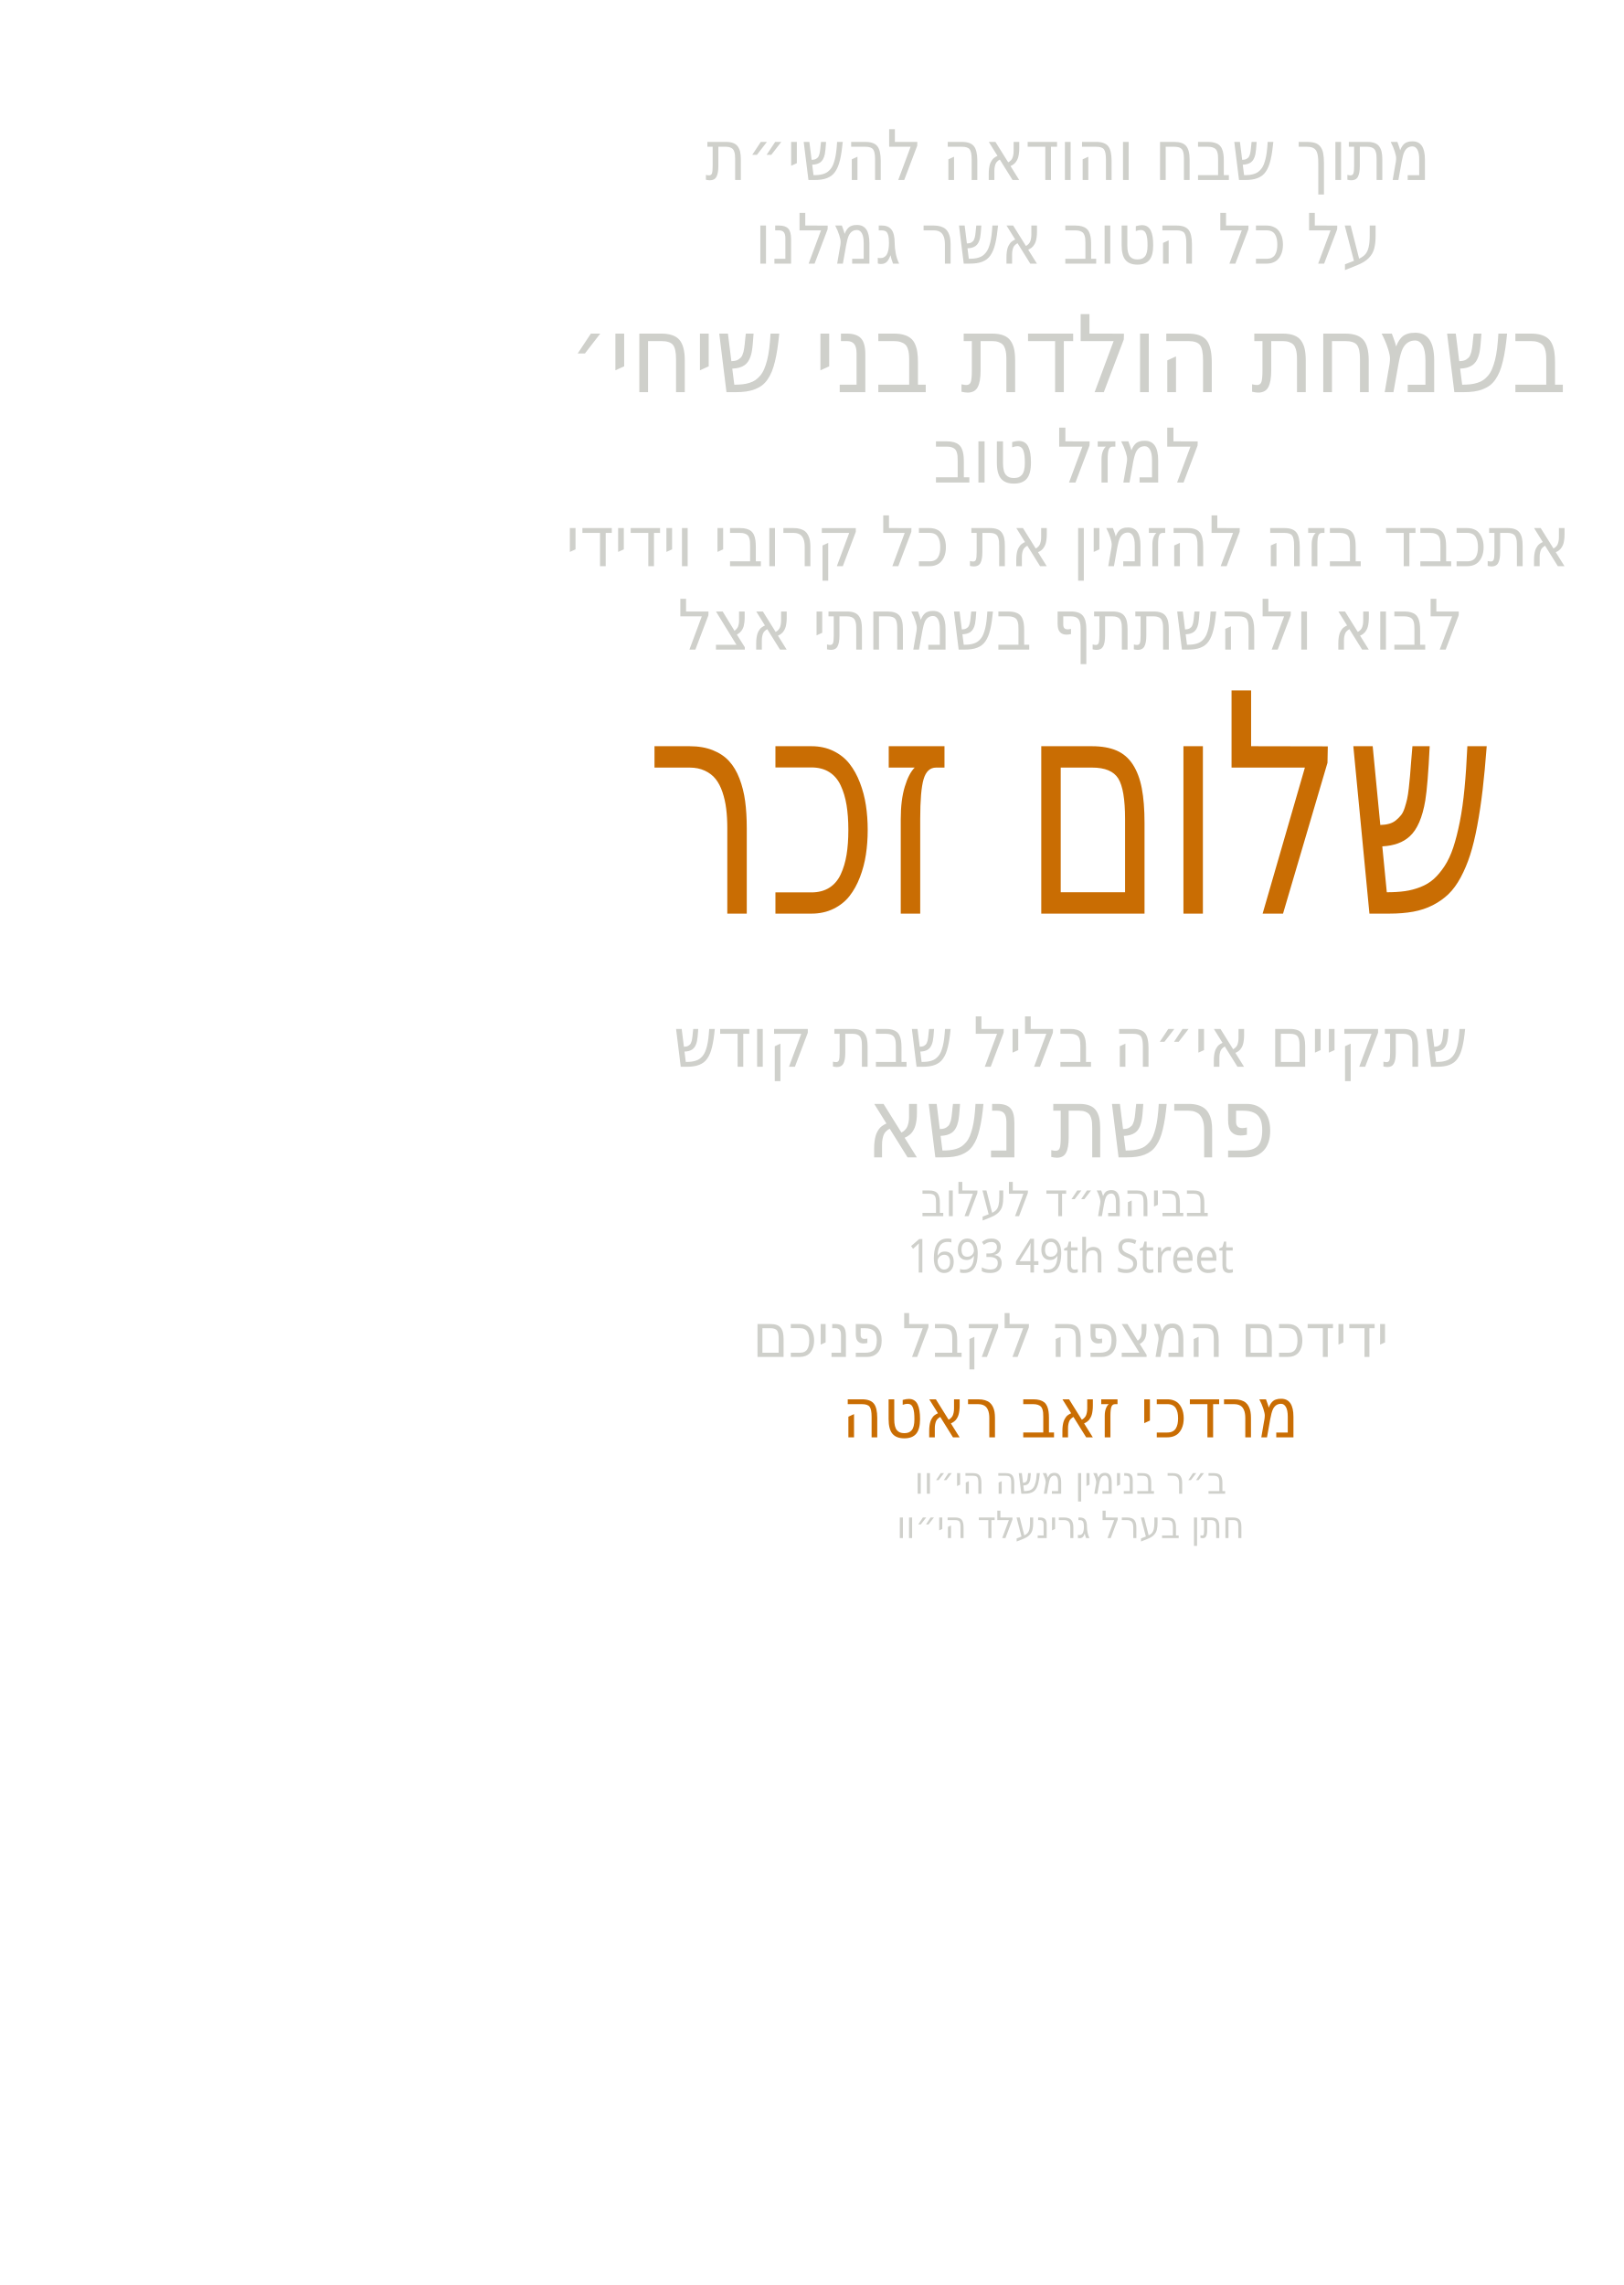
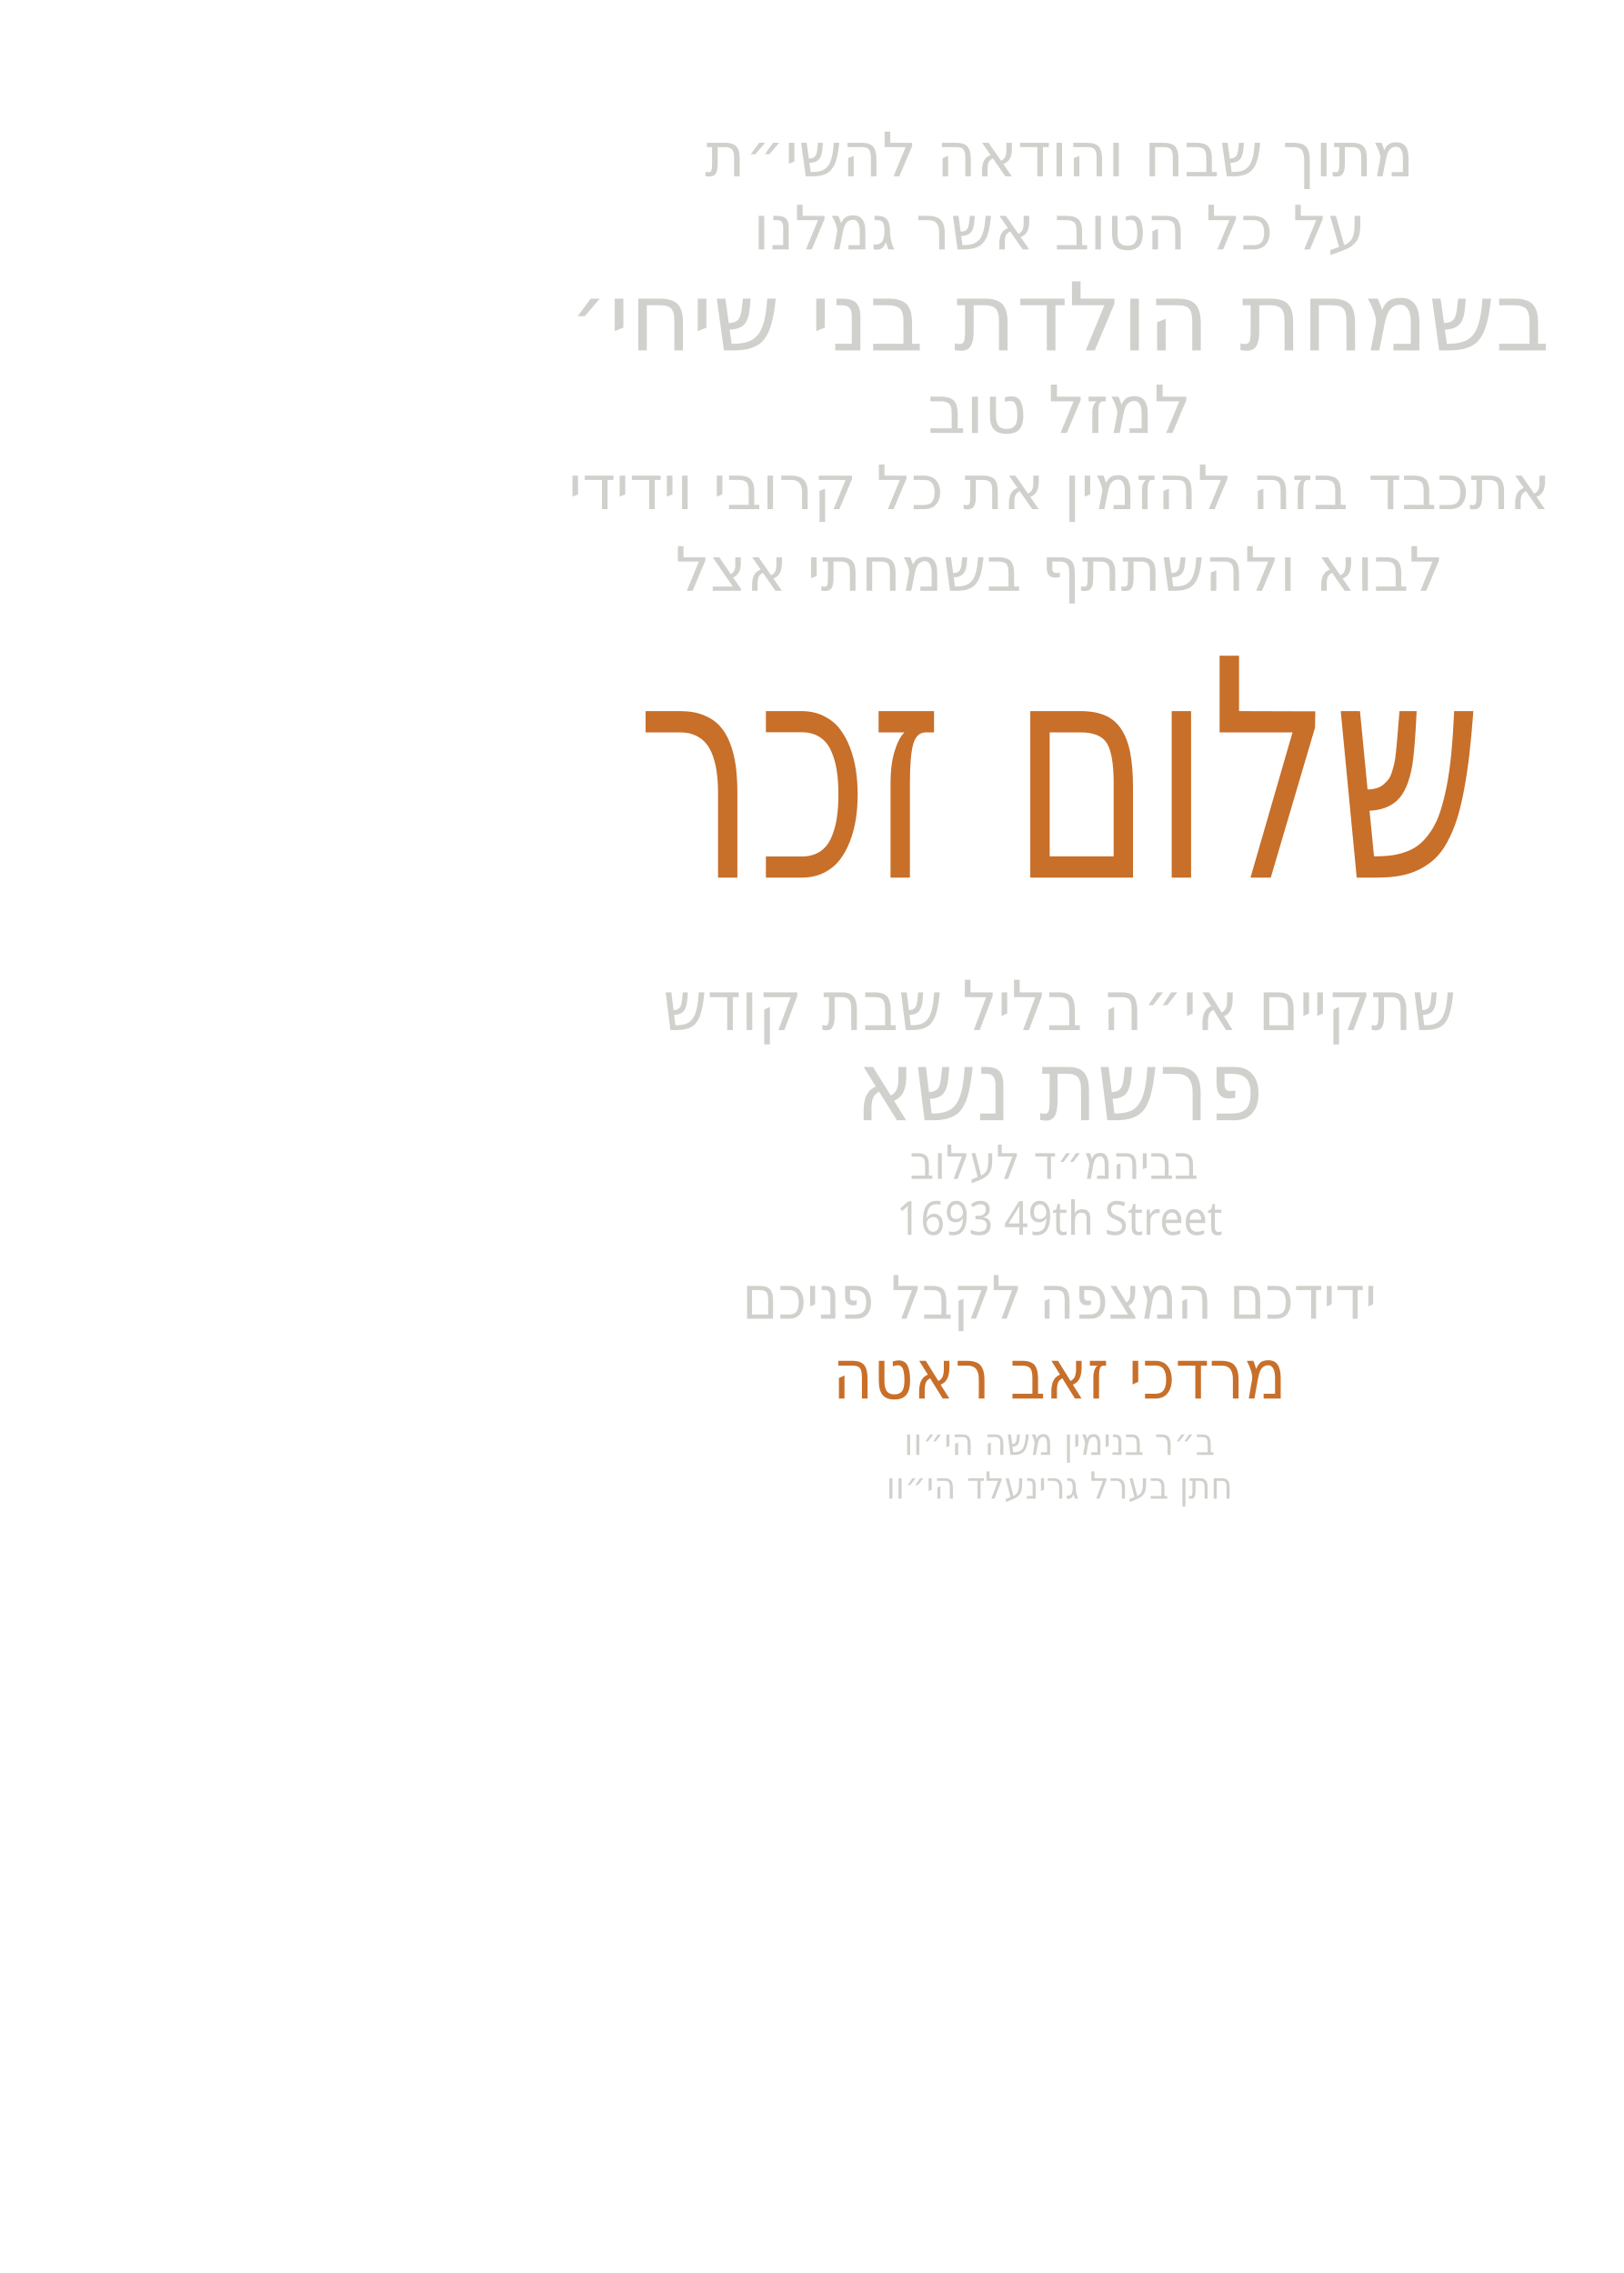
- <svg xmlns="http://www.w3.org/2000/svg" id="Layer_1" data-name="Layer 1" viewBox="0 0 864 1216">
-   <text transform="translate(569.8 95.8) scale(.9 1)" text-anchor="middle" fill="#cfd0cb" font-family="Secular One">
-     <tspan font-size="37.1" x="0" y="0">מתוך שבח והודאה להשי״ת</tspan>
-     <tspan font-size="37.1" x="0" y="44.5">על כל הטוב אשר גמלנו</tspan>
-     <tspan font-size="57" x="0" y="112.9">בשמחת הולדת בני שיחי׳</tspan>
-     <tspan font-size="40.1" x="0" y="161">למזל טוב</tspan>
-     <tspan font-size="37.1" x="0" y="205.5">אתכבד בזה להזמין את כל קרובי וידידי</tspan>
-     <tspan font-size="37.1" x="0" y="249.9">לבוא ולהשתתף בשמחתי אצל</tspan>
+ <svg xmlns="http://www.w3.org/2000/svg" id="Layer_1" data-name="Layer 1" viewBox="0 0 360 504">
+   <text transform="translate(234.9 39.1)" text-anchor="middle" fill="#d0d1cc" font-family="Secular One" font-size="13.6">
+     <tspan x="0" y="0">מתוך שבח והודאה להשי״ת</tspan>
  </text>
-   <text transform="translate(569.8 486.2) scale(.7 1)" text-anchor="middle" fill="#c96d03" font-family="Secular One" font-size="162.9">
+   <text transform="translate(234.9 55.3)" text-anchor="middle" fill="#d0d1cc" font-family="Secular One" font-size="13.6">
+     <tspan x="0" y="0">על כל הטוב אשר גמלנו</tspan>
+   </text>
+   <text transform="translate(234.9 77.7)" text-anchor="middle" fill="#d0d1cc" font-family="Secular One" font-size="21">
+     <tspan x="0" y="0">בשמחת הולדת בני שיחי׳</tspan>
+   </text>
+   <text transform="translate(234.9 96)" text-anchor="middle" fill="#d0d1cc" font-family="Secular One" font-size="14.7">
+     <tspan x="0" y="0">למזל טוב</tspan>
+   </text>
+   <text transform="translate(234.9 112.9)" text-anchor="middle" fill="#d0d1cc" font-family="Secular One" font-size="13.6">
+     <tspan x="0" y="0">אתכבד בזה להזמין את כל קרובי וידידי</tspan>
+   </text>
+   <text transform="translate(234.9 131)" text-anchor="middle" fill="#d0d1cc" font-family="Secular One" font-size="13.6">
+     <tspan x="0" y="0">לבוא ולהשתתף בשמחתי אצל</tspan>
+   </text>
+   <text transform="translate(234.9 194.6) scale(.7 1)" text-anchor="middle" fill="#c86f29" font-family="Secular One" font-size="67.5">
    <tspan x="0" y="0">שלום זכר</tspan>
  </text>
-   <text transform="translate(569.8 567.7) scale(.9 1)" text-anchor="middle" fill="#cfd0cb" font-family="Secular One" font-size="36.8">
+   <text transform="translate(234.9 228.4) scale(.9 1)" text-anchor="middle" fill="#d0d1cc" font-family="Secular One" font-size="15.3">
    <tspan x="0" y="0">שתקיים אי״ה בליל שבת קודש</tspan>
  </text>
  <g id="parsha">
-     <text transform="translate(569.8 615.9) scale(.9 1)" text-anchor="middle" fill="#cfd0cb" font-family="Secular One" font-size="52">
+     <text transform="translate(234.9 248.4) scale(.9 1)" text-anchor="middle" fill="#d0d1cc" font-family="Secular One" font-size="21.6">
      <tspan x="0" y="0">פרשת נשא</tspan>
    </text>
  </g>
  <g id="location">
-     <text transform="translate(569.8 647.2) scale(.9 1)" text-anchor="middle" fill="#cfd0cb" font-family="Secular One" font-size="25">
+     <text transform="translate(234.9 261.4) scale(.9 1)" text-anchor="middle" fill="#d0d1cc" font-family="Secular One" font-size="10.4">
      <tspan x="0" y="0">בביהמ״ד לעלוב</tspan>
-       <tspan x="0" y="30">1693 49th Street</tspan>
+       <tspan x="0" y="12.4">1693 49th Street</tspan>
    </text>
  </g>
-   <text transform="translate(569.8 722.1) scale(.9 1)" text-anchor="middle" fill="#cfd0cb" font-family="Secular One" font-size="32">
+   <text transform="translate(234.9 292.4) scale(.9 1)" text-anchor="middle" fill="#d0d1cc" font-family="Secular One" font-size="13.3">
    <tspan x="0" y="0">ידידכם המצפה לקבל פניכם</tspan>
  </text>
  <g id="host_name">
-     <text transform="translate(569.8 764.9) scale(.9 1)" text-anchor="middle" fill="#c96d03" font-family="Secular One" font-size="37">
+     <text transform="translate(234.9 310.1) scale(.9 1)" text-anchor="middle" fill="#c86f29" font-family="Secular One" font-size="15.3">
      <tspan x="0" y="0">מרדכי זאב ראטה</tspan>
    </text>
  </g>
  <g id="father_name_1">
-     <text transform="translate(569.8 794.9) scale(.9 1)" text-anchor="middle" fill="#cfd0cb" font-family="Secular One" font-size="20">
+     <text transform="translate(234.9 322.6) scale(.9 1)" text-anchor="middle" fill="#d0d1cc" font-family="Secular One" font-size="8.3">
      <tspan x="0" y="0">ב״ר בנימין משה הי״וו</tspan>
    </text>
  </g>
  <g id="father_name_2">
-     <text transform="translate(569.8 818.5) scale(.9 1)" text-anchor="middle" fill="#cfd0cb" font-family="Secular One" font-size="20">
+     <text transform="translate(234.9 332.3) scale(.9 1)" text-anchor="middle" fill="#d0d1cc" font-family="Secular One" font-size="8.3">
      <tspan x="0" y="0">חתן בערל גרינעלד הי״וו</tspan>
    </text>
  </g>
</svg>
